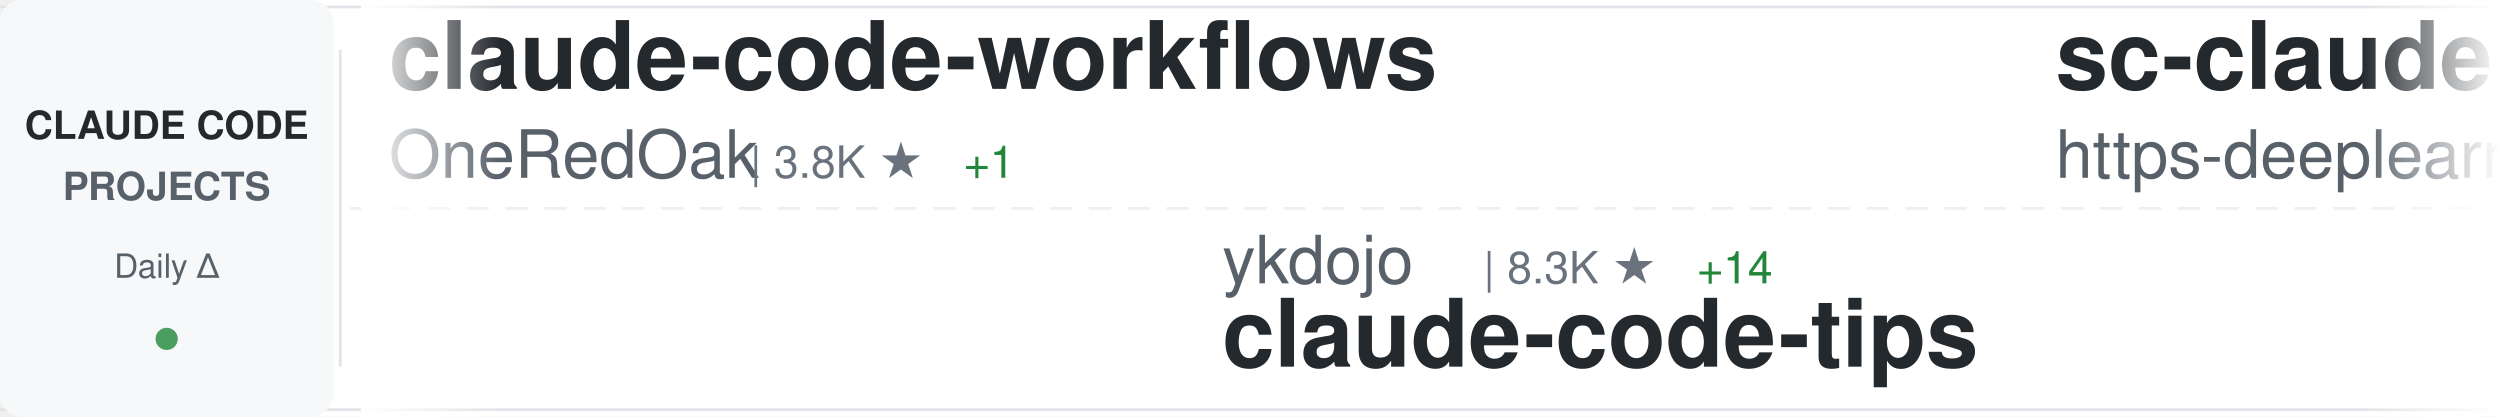
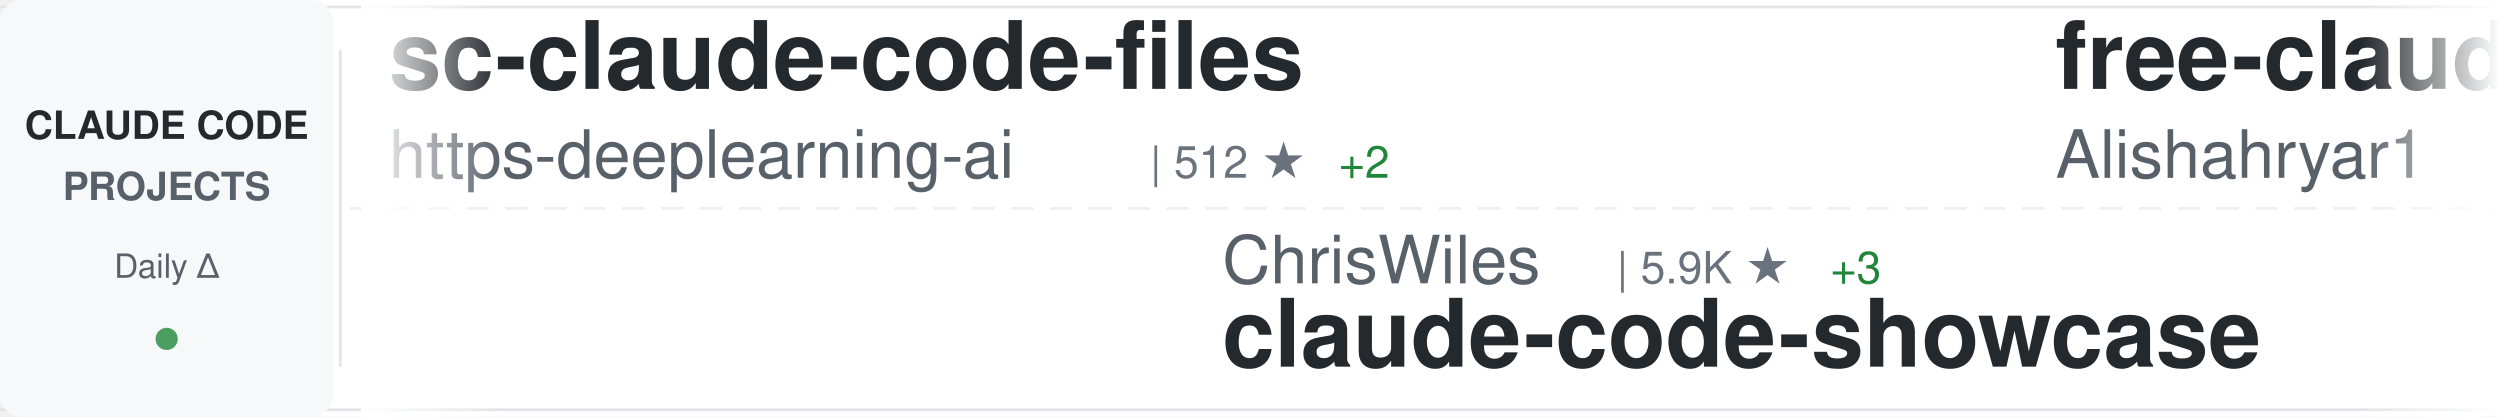
<svg xmlns="http://www.w3.org/2000/svg" width="900" height="150">
  <defs>
    <linearGradient id="awesomeLeftFade" x1="0%" y1="0%" x2="100%" y2="0%">
      <stop offset="0%" style="stop-color:#ffffff;stop-opacity:1" />
      <stop offset="100%" style="stop-color:#ffffff;stop-opacity:0" />
    </linearGradient>
    <linearGradient id="awesomeRightFade" x1="0%" y1="0%" x2="100%" y2="0%">
      <stop offset="0%" style="stop-color:#ffffff;stop-opacity:0" />
      <stop offset="100%" style="stop-color:#ffffff;stop-opacity:1" />
    </linearGradient>
  </defs>
  <rect width="900" height="150" fill="#ffffff" rx="8" />
  <rect x="0" y="2" width="900" height="1" fill="#e1e4e8" />
  <rect x="0" y="147" width="900" height="1" fill="#e1e4e8" />
  <line x1="0" y1="75" x2="900" y2="75" stroke="#e1e4e8" stroke-width="1" stroke-dasharray="8 6" opacity="0.6" />
  <rect x="0" y="0" width="120" height="150" fill="#f6f8fa" rx="8" />
  <text x="60" y="50" font-family="-apple-system, BlinkMacSystemFont, 'Segoe UI', Helvetica, Arial, sans-serif" font-size="14" font-weight="600" fill="#24292e" text-anchor="middle">CLAUDE CODE</text>
  <text x="60" y="72" font-family="-apple-system, BlinkMacSystemFont, 'Segoe UI', Helvetica, Arial, sans-serif" font-size="14" font-weight="600" fill="#586069" text-anchor="middle">PROJECTS</text>
  <text x="60" y="100" font-family="-apple-system, BlinkMacSystemFont, 'Segoe UI', Helvetica, Arial, sans-serif" font-size="12" font-weight="500" fill="#586069" text-anchor="middle">Daily Δ</text>
  <circle cx="60" cy="122" r="4" fill="#22863a" opacity="0.8" />
  <rect x="122" y="18" width="1" height="114" fill="#e1e4e8" />
  <clipPath id="awesomeTickerClip">
    <rect x="130" y="0" width="770" height="150" />
  </clipPath>
  <g clip-path="url(#awesomeTickerClip)">
    <g id="awesomeTickerItems">
      <animateTransform attributeName="transform" attributeType="XML" type="translate" from="0 0" to="-3000 0" dur="54s" repeatCount="indefinite" />
      <g transform="translate(0, 0)">
-         <text x="140" y="32" font-family="-apple-system, BlinkMacSystemFont, 'Segoe UI', Helvetica, Arial, sans-serif" font-size="34" font-weight="600" fill="#24292e">claude-code-workflows</text>
-         <text x="140" y="64" font-family="-apple-system, BlinkMacSystemFont, 'Segoe UI', Helvetica, Arial, sans-serif" font-size="24" font-weight="400" fill="#586069">OneRedOak</text>
-         <text x="270" y="64" font-family="-apple-system, BlinkMacSystemFont, 'Segoe UI', Helvetica, Arial, sans-serif" font-size="16" font-weight="500" fill="#6a737d">| 3.8K ★</text>
-         <text x="347" y="64" font-family="-apple-system, BlinkMacSystemFont, 'Segoe UI', Helvetica, Arial, sans-serif" font-size="16" font-weight="500" fill="#22863a"> +1</text>
-       </g>
-       <g transform="translate(300, 0)">
-         <text x="140" y="102" font-family="-apple-system, BlinkMacSystemFont, 'Segoe UI', Helvetica, Arial, sans-serif" font-size="24" font-weight="400" fill="#586069">ykdojo</text>
-         <text x="234" y="102" font-family="-apple-system, BlinkMacSystemFont, 'Segoe UI', Helvetica, Arial, sans-serif" font-size="16" font-weight="500" fill="#6a737d">| 8.3K ★</text>
-         <text x="311" y="102" font-family="-apple-system, BlinkMacSystemFont, 'Segoe UI', Helvetica, Arial, sans-serif" font-size="16" font-weight="500" fill="#22863a"> +14</text>
-         <text x="140" y="132" font-family="-apple-system, BlinkMacSystemFont, 'Segoe UI', Helvetica, Arial, sans-serif" font-size="34" font-weight="600" fill="#24292e">claude-code-tips</text>
-       </g>
-       <g transform="translate(600, 0)">
        <text x="140" y="32" font-family="-apple-system, BlinkMacSystemFont, 'Segoe UI', Helvetica, Arial, sans-serif" font-size="34" font-weight="600" fill="#24292e">sc-claude-code-files</text>
        <text x="140" y="64" font-family="-apple-system, BlinkMacSystemFont, 'Segoe UI', Helvetica, Arial, sans-serif" font-size="24" font-weight="400" fill="#586069">https-deeplearning-ai</text>
        <text x="414" y="64" font-family="-apple-system, BlinkMacSystemFont, 'Segoe UI', Helvetica, Arial, sans-serif" font-size="16" font-weight="500" fill="#6a737d">| 512 ★</text>
        <text x="482" y="64" font-family="-apple-system, BlinkMacSystemFont, 'Segoe UI', Helvetica, Arial, sans-serif" font-size="16" font-weight="500" fill="#22863a"> +2</text>
      </g>
+       <g transform="translate(300, 0)">
+         <text x="140" y="102" font-family="-apple-system, BlinkMacSystemFont, 'Segoe UI', Helvetica, Arial, sans-serif" font-size="24" font-weight="400" fill="#586069">ChrisWiles</text>
+         <text x="282" y="102" font-family="-apple-system, BlinkMacSystemFont, 'Segoe UI', Helvetica, Arial, sans-serif" font-size="16" font-weight="500" fill="#6a737d">| 5.9K ★</text>
+         <text x="359" y="102" font-family="-apple-system, BlinkMacSystemFont, 'Segoe UI', Helvetica, Arial, sans-serif" font-size="16" font-weight="500" fill="#22863a"> +3</text>
+         <text x="140" y="132" font-family="-apple-system, BlinkMacSystemFont, 'Segoe UI', Helvetica, Arial, sans-serif" font-size="34" font-weight="600" fill="#24292e">claude-code-showcase</text>
+       </g>
+       <g transform="translate(600, 0)">
+         <text x="140" y="32" font-family="-apple-system, BlinkMacSystemFont, 'Segoe UI', Helvetica, Arial, sans-serif" font-size="34" font-weight="600" fill="#24292e">free-claude-code</text>
+         <text x="140" y="64" font-family="-apple-system, BlinkMacSystemFont, 'Segoe UI', Helvetica, Arial, sans-serif" font-size="24" font-weight="400" fill="#586069">Alishahryar1</text>
+         <text x="306" y="64" font-family="-apple-system, BlinkMacSystemFont, 'Segoe UI', Helvetica, Arial, sans-serif" font-size="16" font-weight="500" fill="#6a737d">| 25.3K ★</text>
+         <text x="392" y="64" font-family="-apple-system, BlinkMacSystemFont, 'Segoe UI', Helvetica, Arial, sans-serif" font-size="16" font-weight="500" fill="#22863a"> +272</text>
+       </g>
      <g transform="translate(900, 0)">
-         <text x="140" y="102" font-family="-apple-system, BlinkMacSystemFont, 'Segoe UI', Helvetica, Arial, sans-serif" font-size="24" font-weight="400" fill="#586069">router-for-me</text>
-         <text x="318" y="102" font-family="-apple-system, BlinkMacSystemFont, 'Segoe UI', Helvetica, Arial, sans-serif" font-size="16" font-weight="500" fill="#6a737d">| 33.2K ★</text>
-         <text x="404" y="102" font-family="-apple-system, BlinkMacSystemFont, 'Segoe UI', Helvetica, Arial, sans-serif" font-size="16" font-weight="500" fill="#22863a"> +194</text>
-         <text x="140" y="132" font-family="-apple-system, BlinkMacSystemFont, 'Segoe UI', Helvetica, Arial, sans-serif" font-size="34" font-weight="600" fill="#24292e">CLIProxyAPI</text>
+         <text x="140" y="102" font-family="-apple-system, BlinkMacSystemFont, 'Segoe UI', Helvetica, Arial, sans-serif" font-size="24" font-weight="400" fill="#586069">huangserva</text>
+         <text x="282" y="102" font-family="-apple-system, BlinkMacSystemFont, 'Segoe UI', Helvetica, Arial, sans-serif" font-size="16" font-weight="500" fill="#6a737d">| 585 ★</text>
+         <text x="350" y="102" font-family="-apple-system, BlinkMacSystemFont, 'Segoe UI', Helvetica, Arial, sans-serif" font-size="16" font-weight="500" fill="#22863a"> +1</text>
+         <text x="140" y="132" font-family="-apple-system, BlinkMacSystemFont, 'Segoe UI', Helvetica, Arial, sans-serif" font-size="34" font-weight="600" fill="#24292e">claude-code-cli</text>
      </g>
      <g transform="translate(1200, 0)">
-         <text x="140" y="32" font-family="-apple-system, BlinkMacSystemFont, 'Segoe UI', Helvetica, Arial, sans-serif" font-size="34" font-weight="600" fill="#24292e">how-claude-code-works</text>
-         <text x="140" y="64" font-family="-apple-system, BlinkMacSystemFont, 'Segoe UI', Helvetica, Arial, sans-serif" font-size="24" font-weight="400" fill="#586069">Windy3f3f3f3f</text>
-         <text x="318" y="64" font-family="-apple-system, BlinkMacSystemFont, 'Segoe UI', Helvetica, Arial, sans-serif" font-size="16" font-weight="500" fill="#6a737d">| 2.4K ★</text>
-         <text x="395" y="64" font-family="-apple-system, BlinkMacSystemFont, 'Segoe UI', Helvetica, Arial, sans-serif" font-size="16" font-weight="500" fill="#22863a"> +7</text>
+         <text x="140" y="32" font-family="-apple-system, BlinkMacSystemFont, 'Segoe UI', Helvetica, Arial, sans-serif" font-size="34" font-weight="600" fill="#24292e">claude-plugins-official</text>
+         <text x="140" y="64" font-family="-apple-system, BlinkMacSystemFont, 'Segoe UI', Helvetica, Arial, sans-serif" font-size="24" font-weight="400" fill="#586069">anthropics</text>
+         <text x="282" y="64" font-family="-apple-system, BlinkMacSystemFont, 'Segoe UI', Helvetica, Arial, sans-serif" font-size="16" font-weight="500" fill="#6a737d">| 19.6K ★</text>
+         <text x="368" y="64" font-family="-apple-system, BlinkMacSystemFont, 'Segoe UI', Helvetica, Arial, sans-serif" font-size="16" font-weight="500" fill="#22863a"> +109</text>
      </g>
      <g transform="translate(1500, 0)">
-         <text x="140" y="102" font-family="-apple-system, BlinkMacSystemFont, 'Segoe UI', Helvetica, Arial, sans-serif" font-size="24" font-weight="400" fill="#586069">carlvellotti</text>
-         <text x="306" y="102" font-family="-apple-system, BlinkMacSystemFont, 'Segoe UI', Helvetica, Arial, sans-serif" font-size="16" font-weight="500" fill="#6a737d">| 2.0K ★</text>
-         <text x="383" y="102" font-family="-apple-system, BlinkMacSystemFont, 'Segoe UI', Helvetica, Arial, sans-serif" font-size="16" font-weight="500" fill="#22863a"> +5</text>
-         <text x="140" y="132" font-family="-apple-system, BlinkMacSystemFont, 'Segoe UI', Helvetica, Arial, sans-serif" font-size="34" font-weight="600" fill="#24292e">claude-code-pm-course</text>
+         <text x="140" y="102" font-family="-apple-system, BlinkMacSystemFont, 'Segoe UI', Helvetica, Arial, sans-serif" font-size="24" font-weight="400" fill="#586069">1rgs</text>
+         <text x="210" y="102" font-family="-apple-system, BlinkMacSystemFont, 'Segoe UI', Helvetica, Arial, sans-serif" font-size="16" font-weight="500" fill="#6a737d">| 3.6K ★</text>
+         <text x="287" y="102" font-family="-apple-system, BlinkMacSystemFont, 'Segoe UI', Helvetica, Arial, sans-serif" font-size="16" font-weight="500" fill="#22863a"> +6</text>
+         <text x="140" y="132" font-family="-apple-system, BlinkMacSystemFont, 'Segoe UI', Helvetica, Arial, sans-serif" font-size="34" font-weight="600" fill="#24292e">claude-code-proxy</text>
      </g>
      <g transform="translate(1800, 0)">
-         <text x="140" y="32" font-family="-apple-system, BlinkMacSystemFont, 'Segoe UI', Helvetica, Arial, sans-serif" font-size="34" font-weight="600" fill="#24292e">claude-code-from-source</text>
-         <text x="140" y="64" font-family="-apple-system, BlinkMacSystemFont, 'Segoe UI', Helvetica, Arial, sans-serif" font-size="24" font-weight="400" fill="#586069">alejandrobalderas</text>
-         <text x="366" y="64" font-family="-apple-system, BlinkMacSystemFont, 'Segoe UI', Helvetica, Arial, sans-serif" font-size="16" font-weight="500" fill="#6a737d">| 1.9K ★</text>
-         <text x="443" y="64" font-family="-apple-system, BlinkMacSystemFont, 'Segoe UI', Helvetica, Arial, sans-serif" font-size="16" font-weight="500" fill="#22863a"> +1</text>
+         <text x="140" y="32" font-family="-apple-system, BlinkMacSystemFont, 'Segoe UI', Helvetica, Arial, sans-serif" font-size="34" font-weight="600" fill="#24292e">claude-code-analysis</text>
+         <text x="140" y="64" font-family="-apple-system, BlinkMacSystemFont, 'Segoe UI', Helvetica, Arial, sans-serif" font-size="24" font-weight="400" fill="#586069">liuup</text>
+         <text x="222" y="64" font-family="-apple-system, BlinkMacSystemFont, 'Segoe UI', Helvetica, Arial, sans-serif" font-size="16" font-weight="500" fill="#6a737d">| 2.6K ★</text>
+         <text x="299" y="64" font-family="-apple-system, BlinkMacSystemFont, 'Segoe UI', Helvetica, Arial, sans-serif" font-size="16" font-weight="500" fill="#22863a"> +27</text>
      </g>
      <g transform="translate(2100, 0)">
-         <text x="140" y="102" font-family="-apple-system, BlinkMacSystemFont, 'Segoe UI', Helvetica, Arial, sans-serif" font-size="24" font-weight="400" fill="#586069">farion1231</text>
-         <text x="282" y="102" font-family="-apple-system, BlinkMacSystemFont, 'Segoe UI', Helvetica, Arial, sans-serif" font-size="16" font-weight="500" fill="#6a737d">| 73.5K ★</text>
-         <text x="368" y="102" font-family="-apple-system, BlinkMacSystemFont, 'Segoe UI', Helvetica, Arial, sans-serif" font-size="16" font-weight="500" fill="#22863a"> +849</text>
-         <text x="140" y="132" font-family="-apple-system, BlinkMacSystemFont, 'Segoe UI', Helvetica, Arial, sans-serif" font-size="34" font-weight="600" fill="#24292e">cc-switch</text>
+         <text x="140" y="102" font-family="-apple-system, BlinkMacSystemFont, 'Segoe UI', Helvetica, Arial, sans-serif" font-size="24" font-weight="400" fill="#586069">Donchitos</text>
+         <text x="270" y="102" font-family="-apple-system, BlinkMacSystemFont, 'Segoe UI', Helvetica, Arial, sans-serif" font-size="16" font-weight="500" fill="#6a737d">| 19.1K ★</text>
+         <text x="356" y="102" font-family="-apple-system, BlinkMacSystemFont, 'Segoe UI', Helvetica, Arial, sans-serif" font-size="16" font-weight="500" fill="#22863a"> +92</text>
+         <text x="140" y="132" font-family="-apple-system, BlinkMacSystemFont, 'Segoe UI', Helvetica, Arial, sans-serif" font-size="34" font-weight="600" fill="#24292e">Claude-Code-Game-Studios</text>
      </g>
      <g transform="translate(2400, 0)">
-         <text x="140" y="32" font-family="-apple-system, BlinkMacSystemFont, 'Segoe UI', Helvetica, Arial, sans-serif" font-size="34" font-weight="600" fill="#24292e">claude-code-book</text>
-         <text x="140" y="64" font-family="-apple-system, BlinkMacSystemFont, 'Segoe UI', Helvetica, Arial, sans-serif" font-size="24" font-weight="400" fill="#586069">lintsinghua</text>
-         <text x="294" y="64" font-family="-apple-system, BlinkMacSystemFont, 'Segoe UI', Helvetica, Arial, sans-serif" font-size="16" font-weight="500" fill="#6a737d">| 3.3K ★</text>
-         <text x="371" y="64" font-family="-apple-system, BlinkMacSystemFont, 'Segoe UI', Helvetica, Arial, sans-serif" font-size="16" font-weight="500" fill="#22863a"> +16</text>
+         <text x="140" y="32" font-family="-apple-system, BlinkMacSystemFont, 'Segoe UI', Helvetica, Arial, sans-serif" font-size="34" font-weight="600" fill="#24292e">Open-ClaudeCode</text>
+         <text x="140" y="64" font-family="-apple-system, BlinkMacSystemFont, 'Segoe UI', Helvetica, Arial, sans-serif" font-size="24" font-weight="400" fill="#586069">LING71671</text>
+         <text x="270" y="64" font-family="-apple-system, BlinkMacSystemFont, 'Segoe UI', Helvetica, Arial, sans-serif" font-size="16" font-weight="500" fill="#6a737d">| 838 ★</text>
+         <text x="338" y="64" font-family="-apple-system, BlinkMacSystemFont, 'Segoe UI', Helvetica, Arial, sans-serif" font-size="16" font-weight="500" fill="#22863a"> +2</text>
      </g>
      <g transform="translate(2700, 0)">
-         <text x="140" y="102" font-family="-apple-system, BlinkMacSystemFont, 'Segoe UI', Helvetica, Arial, sans-serif" font-size="24" font-weight="400" fill="#586069">shareAI-lab</text>
-         <text x="294" y="102" font-family="-apple-system, BlinkMacSystemFont, 'Segoe UI', Helvetica, Arial, sans-serif" font-size="16" font-weight="500" fill="#6a737d">| 61.0K ★</text>
-         <text x="380" y="102" font-family="-apple-system, BlinkMacSystemFont, 'Segoe UI', Helvetica, Arial, sans-serif" font-size="16" font-weight="500" fill="#22863a"> +160</text>
-         <text x="140" y="132" font-family="-apple-system, BlinkMacSystemFont, 'Segoe UI', Helvetica, Arial, sans-serif" font-size="34" font-weight="600" fill="#24292e">learn-claude-code</text>
+         <text x="140" y="102" font-family="-apple-system, BlinkMacSystemFont, 'Segoe UI', Helvetica, Arial, sans-serif" font-size="24" font-weight="400" fill="#586069">alirezarezvani</text>
+         <text x="330" y="102" font-family="-apple-system, BlinkMacSystemFont, 'Segoe UI', Helvetica, Arial, sans-serif" font-size="16" font-weight="500" fill="#6a737d">| 15.2K ★</text>
+         <text x="416" y="102" font-family="-apple-system, BlinkMacSystemFont, 'Segoe UI', Helvetica, Arial, sans-serif" font-size="16" font-weight="500" fill="#22863a"> +145</text>
+         <text x="140" y="132" font-family="-apple-system, BlinkMacSystemFont, 'Segoe UI', Helvetica, Arial, sans-serif" font-size="34" font-weight="600" fill="#24292e">claude-skills</text>
      </g>
      <g transform="translate(3000, 0)">
-         <text x="140" y="32" font-family="-apple-system, BlinkMacSystemFont, 'Segoe UI', Helvetica, Arial, sans-serif" font-size="34" font-weight="600" fill="#24292e">claude-code-workflows</text>
-         <text x="140" y="64" font-family="-apple-system, BlinkMacSystemFont, 'Segoe UI', Helvetica, Arial, sans-serif" font-size="24" font-weight="400" fill="#586069">OneRedOak</text>
-         <text x="270" y="64" font-family="-apple-system, BlinkMacSystemFont, 'Segoe UI', Helvetica, Arial, sans-serif" font-size="16" font-weight="500" fill="#6a737d">| 3.8K ★</text>
-         <text x="347" y="64" font-family="-apple-system, BlinkMacSystemFont, 'Segoe UI', Helvetica, Arial, sans-serif" font-size="16" font-weight="500" fill="#22863a"> +1</text>
-       </g>
-       <g transform="translate(3300, 0)">
-         <text x="140" y="102" font-family="-apple-system, BlinkMacSystemFont, 'Segoe UI', Helvetica, Arial, sans-serif" font-size="24" font-weight="400" fill="#586069">ykdojo</text>
-         <text x="234" y="102" font-family="-apple-system, BlinkMacSystemFont, 'Segoe UI', Helvetica, Arial, sans-serif" font-size="16" font-weight="500" fill="#6a737d">| 8.3K ★</text>
-         <text x="311" y="102" font-family="-apple-system, BlinkMacSystemFont, 'Segoe UI', Helvetica, Arial, sans-serif" font-size="16" font-weight="500" fill="#22863a"> +14</text>
-         <text x="140" y="132" font-family="-apple-system, BlinkMacSystemFont, 'Segoe UI', Helvetica, Arial, sans-serif" font-size="34" font-weight="600" fill="#24292e">claude-code-tips</text>
-       </g>
-       <g transform="translate(3600, 0)">
        <text x="140" y="32" font-family="-apple-system, BlinkMacSystemFont, 'Segoe UI', Helvetica, Arial, sans-serif" font-size="34" font-weight="600" fill="#24292e">sc-claude-code-files</text>
        <text x="140" y="64" font-family="-apple-system, BlinkMacSystemFont, 'Segoe UI', Helvetica, Arial, sans-serif" font-size="24" font-weight="400" fill="#586069">https-deeplearning-ai</text>
        <text x="414" y="64" font-family="-apple-system, BlinkMacSystemFont, 'Segoe UI', Helvetica, Arial, sans-serif" font-size="16" font-weight="500" fill="#6a737d">| 512 ★</text>
        <text x="482" y="64" font-family="-apple-system, BlinkMacSystemFont, 'Segoe UI', Helvetica, Arial, sans-serif" font-size="16" font-weight="500" fill="#22863a"> +2</text>
      </g>
+       <g transform="translate(3300, 0)">
+         <text x="140" y="102" font-family="-apple-system, BlinkMacSystemFont, 'Segoe UI', Helvetica, Arial, sans-serif" font-size="24" font-weight="400" fill="#586069">ChrisWiles</text>
+         <text x="282" y="102" font-family="-apple-system, BlinkMacSystemFont, 'Segoe UI', Helvetica, Arial, sans-serif" font-size="16" font-weight="500" fill="#6a737d">| 5.9K ★</text>
+         <text x="359" y="102" font-family="-apple-system, BlinkMacSystemFont, 'Segoe UI', Helvetica, Arial, sans-serif" font-size="16" font-weight="500" fill="#22863a"> +3</text>
+         <text x="140" y="132" font-family="-apple-system, BlinkMacSystemFont, 'Segoe UI', Helvetica, Arial, sans-serif" font-size="34" font-weight="600" fill="#24292e">claude-code-showcase</text>
+       </g>
+       <g transform="translate(3600, 0)">
+         <text x="140" y="32" font-family="-apple-system, BlinkMacSystemFont, 'Segoe UI', Helvetica, Arial, sans-serif" font-size="34" font-weight="600" fill="#24292e">free-claude-code</text>
+         <text x="140" y="64" font-family="-apple-system, BlinkMacSystemFont, 'Segoe UI', Helvetica, Arial, sans-serif" font-size="24" font-weight="400" fill="#586069">Alishahryar1</text>
+         <text x="306" y="64" font-family="-apple-system, BlinkMacSystemFont, 'Segoe UI', Helvetica, Arial, sans-serif" font-size="16" font-weight="500" fill="#6a737d">| 25.3K ★</text>
+         <text x="392" y="64" font-family="-apple-system, BlinkMacSystemFont, 'Segoe UI', Helvetica, Arial, sans-serif" font-size="16" font-weight="500" fill="#22863a"> +272</text>
+       </g>
      <g transform="translate(3900, 0)">
-         <text x="140" y="102" font-family="-apple-system, BlinkMacSystemFont, 'Segoe UI', Helvetica, Arial, sans-serif" font-size="24" font-weight="400" fill="#586069">router-for-me</text>
-         <text x="318" y="102" font-family="-apple-system, BlinkMacSystemFont, 'Segoe UI', Helvetica, Arial, sans-serif" font-size="16" font-weight="500" fill="#6a737d">| 33.2K ★</text>
-         <text x="404" y="102" font-family="-apple-system, BlinkMacSystemFont, 'Segoe UI', Helvetica, Arial, sans-serif" font-size="16" font-weight="500" fill="#22863a"> +194</text>
-         <text x="140" y="132" font-family="-apple-system, BlinkMacSystemFont, 'Segoe UI', Helvetica, Arial, sans-serif" font-size="34" font-weight="600" fill="#24292e">CLIProxyAPI</text>
+         <text x="140" y="102" font-family="-apple-system, BlinkMacSystemFont, 'Segoe UI', Helvetica, Arial, sans-serif" font-size="24" font-weight="400" fill="#586069">huangserva</text>
+         <text x="282" y="102" font-family="-apple-system, BlinkMacSystemFont, 'Segoe UI', Helvetica, Arial, sans-serif" font-size="16" font-weight="500" fill="#6a737d">| 585 ★</text>
+         <text x="350" y="102" font-family="-apple-system, BlinkMacSystemFont, 'Segoe UI', Helvetica, Arial, sans-serif" font-size="16" font-weight="500" fill="#22863a"> +1</text>
+         <text x="140" y="132" font-family="-apple-system, BlinkMacSystemFont, 'Segoe UI', Helvetica, Arial, sans-serif" font-size="34" font-weight="600" fill="#24292e">claude-code-cli</text>
      </g>
    </g>
  </g>
  <rect x="130" y="0" width="50" height="150" fill="url(#awesomeLeftFade)" />
  <rect x="850" y="0" width="50" height="150" fill="url(#awesomeRightFade)" />
</svg>
